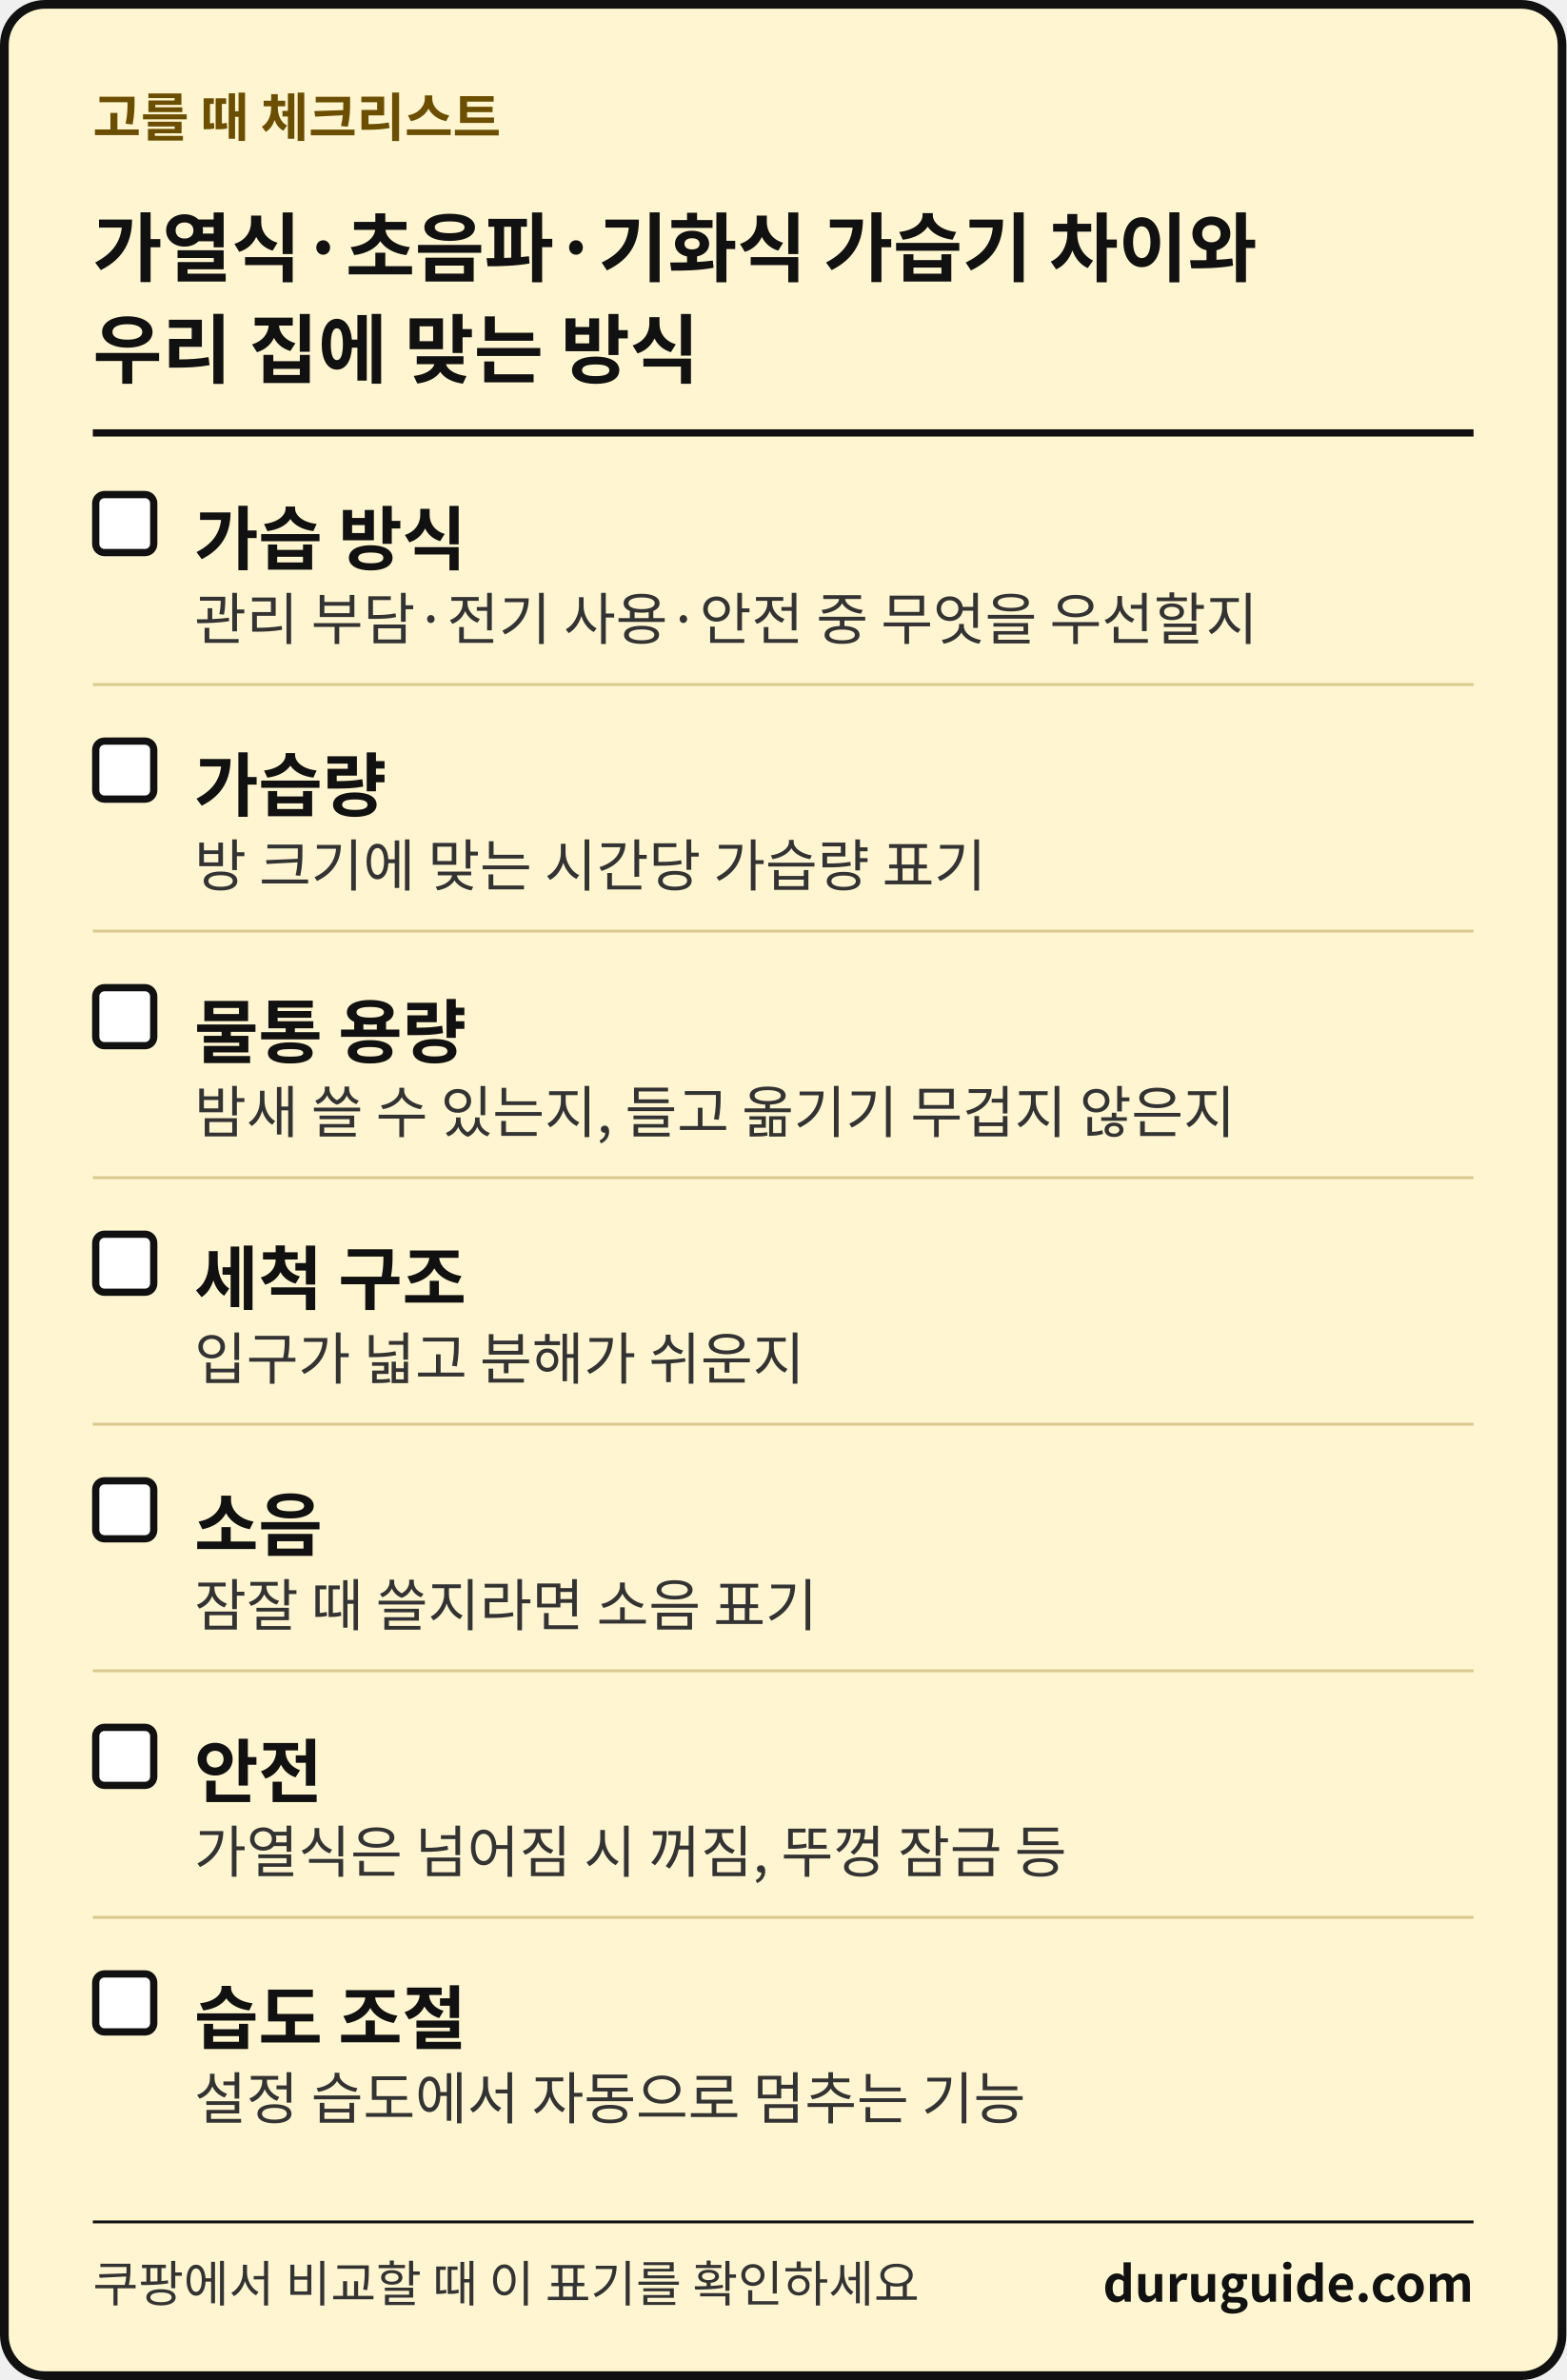
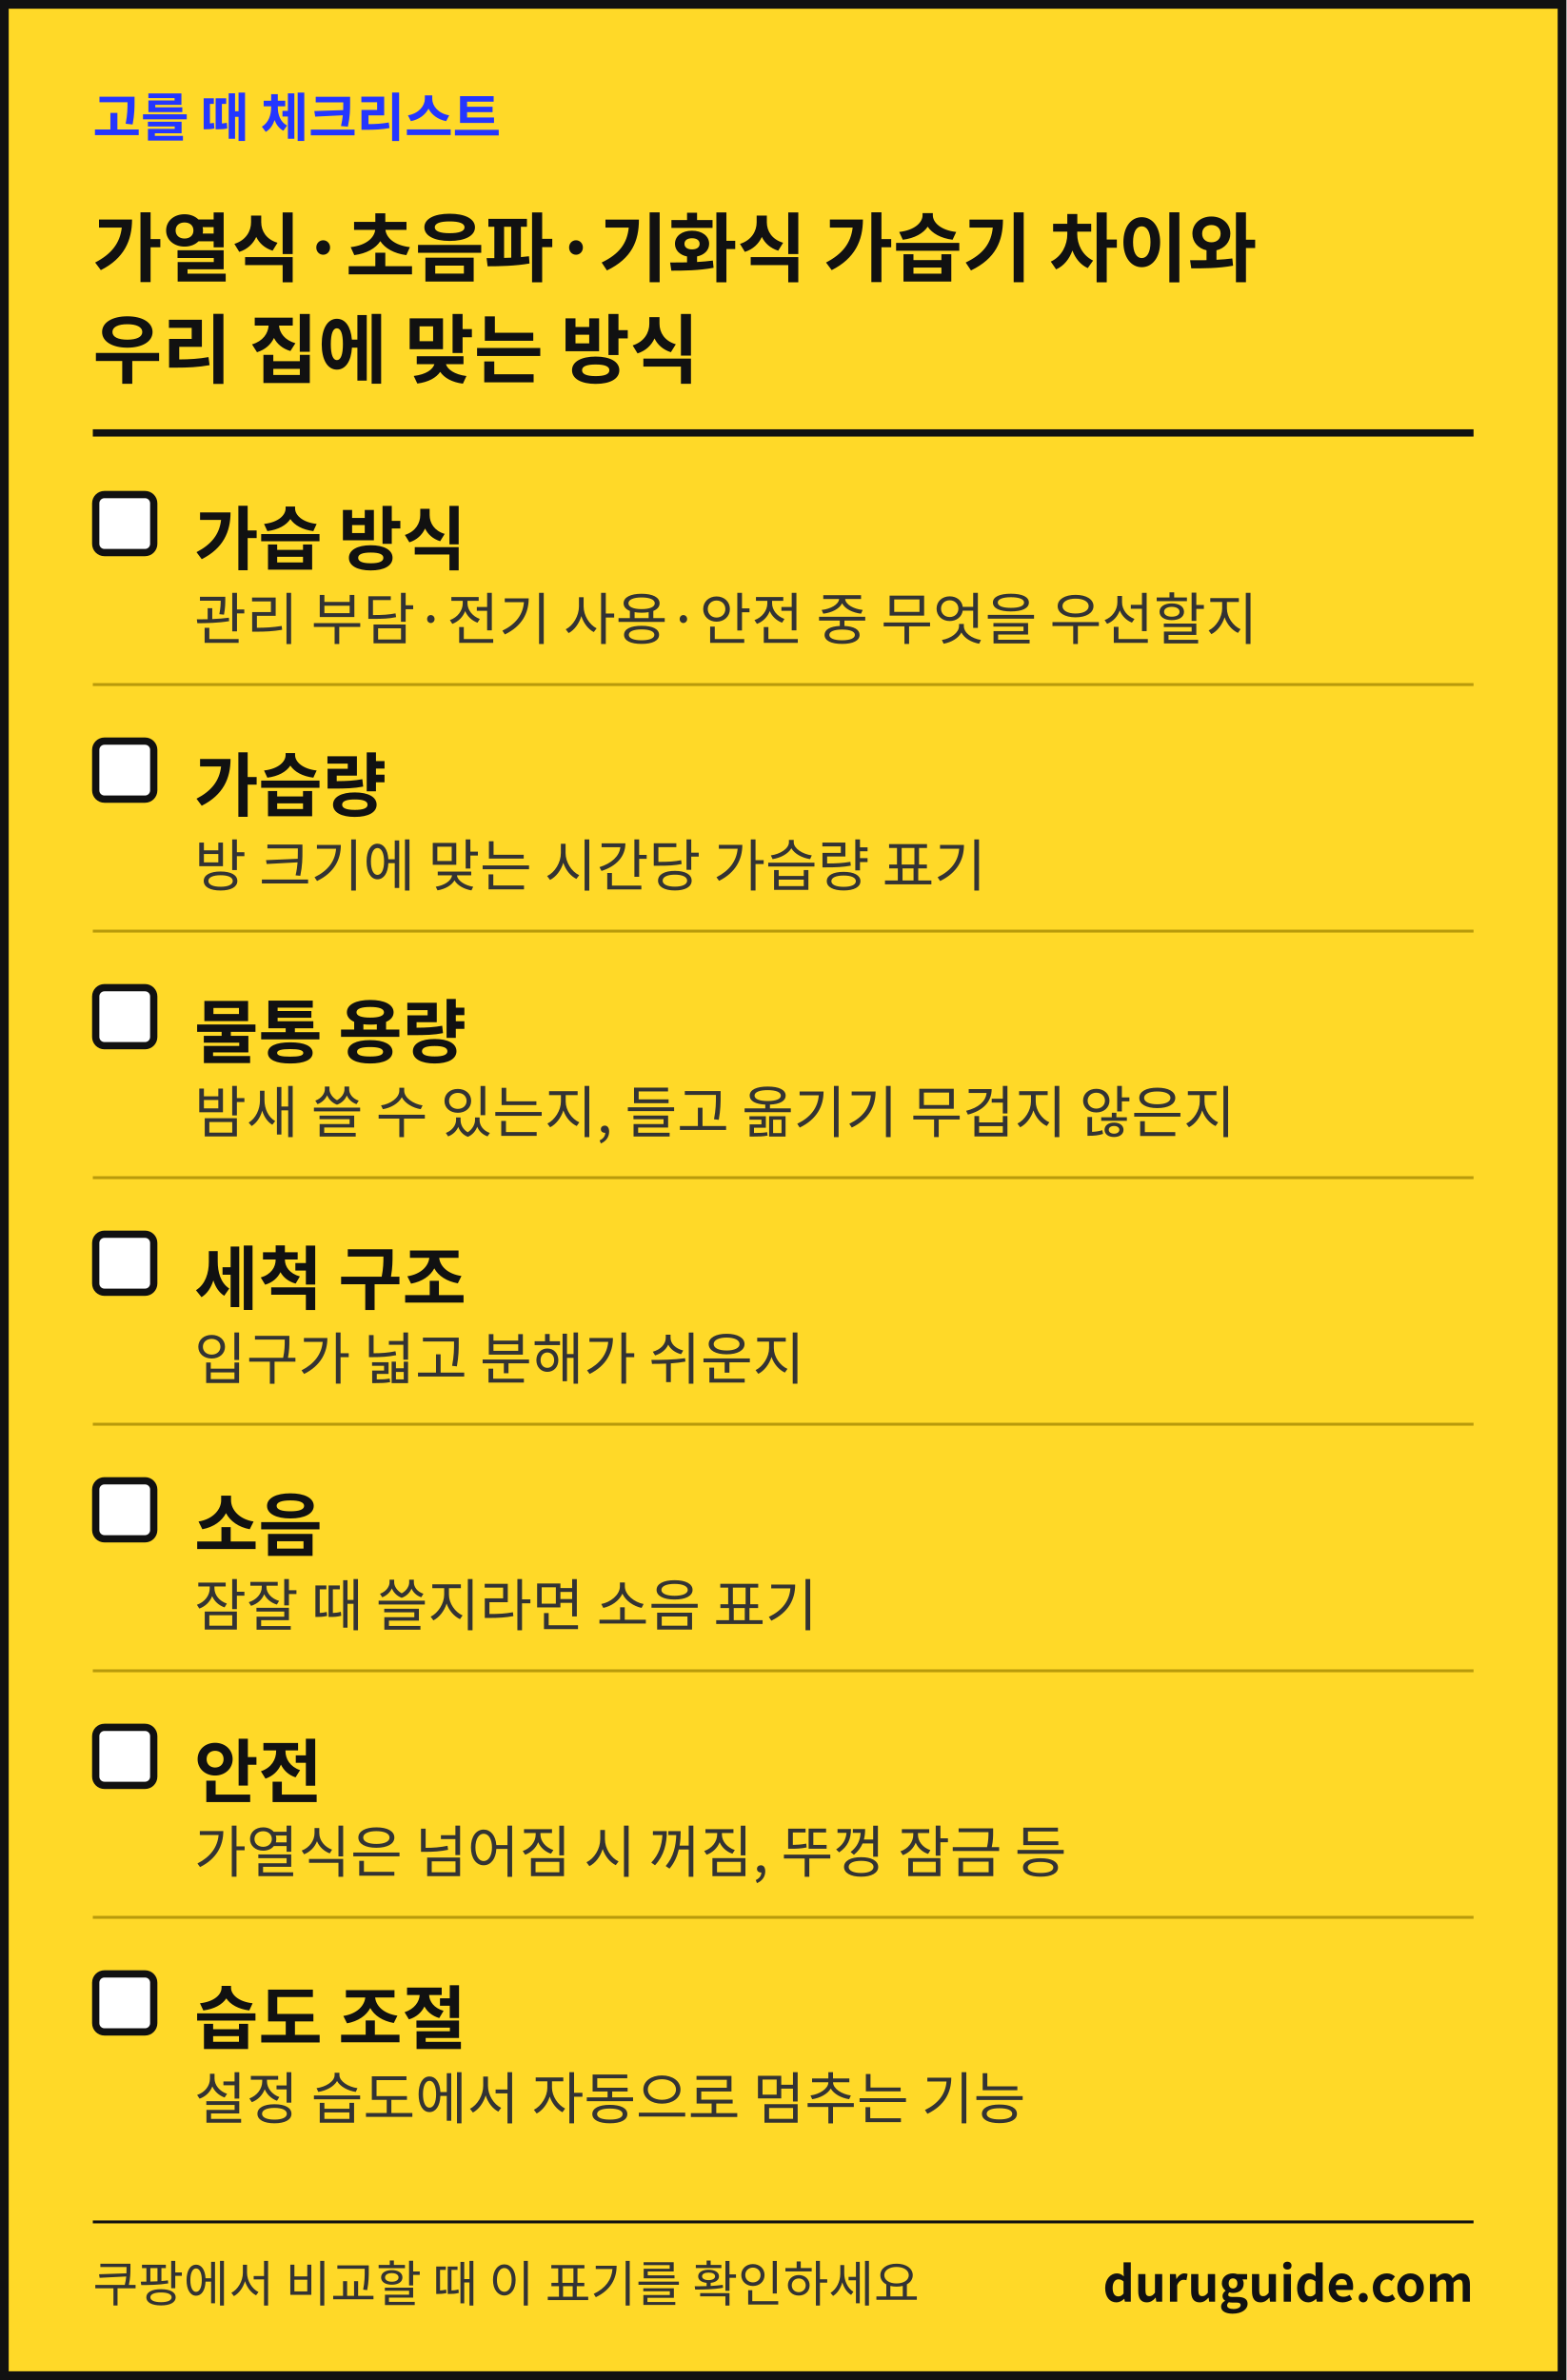
<svg xmlns="http://www.w3.org/2000/svg" width="1080" height="1641" viewBox="0 0 1080 1641" font-family="'Apple SD Gothic Neo','Malgun Gothic','Noto Sans KR','Noto Sans CJK KR',sans-serif" role="img" aria-label="생활 해결 가이드 체크리스트 카드">
-   <rect x="3" y="3" width="1074" height="1635" rx="28" fill="#FFF6D1" stroke="#111111" stroke-width="6" />
-   <text x="64" y="94" font-size="36" font-weight="700" fill="#6B4E00">고를 때 체크리스트</text>
+   <rect x="3" y="3" width="1074" height="1635" fill="#FFD928" stroke="#111111" stroke-width="6" />
+   <text x="64" y="94" font-size="36" font-weight="700" fill="#2436FF">고를 때 체크리스트</text>
  <text x="64" y="190" font-size="52" font-weight="700" fill="#111111">가열식·초음파·기화식 가습기 차이와</text>
  <text x="64" y="260" font-size="52" font-weight="700" fill="#111111">우리 집에 맞는 방식</text>
  <rect x="64" y="296" width="952" height="5" fill="#111111" />
  <rect x="66" y="341" width="40" height="40" rx="6" fill="#FFFFFF" stroke="#111111" stroke-width="5" />
  <text x="134" y="389" font-size="48" font-weight="700" fill="#111111">가습 방식</text>
  <text x="134" y="441" font-size="39" fill="#333333">관리 부담·전기 사용·안전 중 무엇을 우선할지</text>
-   <rect x="64" y="471" width="952" height="2" fill="#D9C98F" />
+   <rect x="64" y="471" width="952" height="2" fill="#B89A0C" />
  <rect x="66" y="511" width="40" height="40" rx="6" fill="#FFFFFF" stroke="#111111" stroke-width="5" />
  <text x="134" y="559" font-size="48" font-weight="700" fill="#111111">가습량</text>
  <text x="134" y="611" font-size="39" fill="#333333">방 크기에 맞는 시간당 가습량 표기</text>
-   <rect x="64" y="641" width="952" height="2" fill="#D9C98F" />
+   <rect x="64" y="641" width="952" height="2" fill="#B89A0C" />
  <rect x="66" y="681" width="40" height="40" rx="6" fill="#FFFFFF" stroke="#111111" stroke-width="5" />
  <text x="134" y="729" font-size="48" font-weight="700" fill="#111111">물통 용량</text>
  <text x="134" y="781" font-size="39" fill="#333333">밤새 쓸 수 있는지, 들고 옮기기 무겁지 않은지</text>
-   <rect x="64" y="811" width="952" height="2" fill="#D9C98F" />
+   <rect x="64" y="811" width="952" height="2" fill="#B89A0C" />
  <rect x="66" y="851" width="40" height="40" rx="6" fill="#FFFFFF" stroke="#111111" stroke-width="5" />
  <text x="134" y="899" font-size="48" font-weight="700" fill="#111111">세척 구조</text>
  <text x="134" y="951" font-size="39" fill="#333333">입구가 넓고 분해가 쉬운지</text>
-   <rect x="64" y="981" width="952" height="2" fill="#D9C98F" />
+   <rect x="64" y="981" width="952" height="2" fill="#B89A0C" />
  <rect x="66" y="1021" width="40" height="40" rx="6" fill="#FFFFFF" stroke="#111111" stroke-width="5" />
  <text x="134" y="1069" font-size="48" font-weight="700" fill="#111111">소음</text>
  <text x="134" y="1121" font-size="39" fill="#333333">잠잘 때 쓸지라면 소음 표기</text>
-   <rect x="64" y="1151" width="952" height="2" fill="#D9C98F" />
+   <rect x="64" y="1151" width="952" height="2" fill="#B89A0C" />
  <rect x="66" y="1191" width="40" height="40" rx="6" fill="#FFFFFF" stroke="#111111" stroke-width="5" />
  <text x="134" y="1239" font-size="48" font-weight="700" fill="#111111">안전</text>
  <text x="134" y="1291" font-size="39" fill="#333333">가열식은 넘어짐 시 꺼짐, 뚜껑 잠금 등</text>
-   <rect x="64" y="1321" width="952" height="2" fill="#D9C98F" />
+   <rect x="64" y="1321" width="952" height="2" fill="#B89A0C" />
  <rect x="66" y="1361" width="40" height="40" rx="6" fill="#FFFFFF" stroke="#111111" stroke-width="5" />
  <text x="134" y="1409" font-size="48" font-weight="700" fill="#111111">습도 조절</text>
  <text x="134" y="1461" font-size="39" fill="#333333">설정 습도에서 자동으로 멈추는 기능</text>
  <rect x="64" y="1531" width="952" height="2" fill="#111111" />
  <text x="64" y="1587" font-size="34" fill="#333333">쿠팡에서 비교할 때 이 표기를 확인하세요</text>
  <text x="1016" y="1587" font-size="34" font-weight="700" fill="#111111" text-anchor="end">duruguide.com</text>
</svg>
